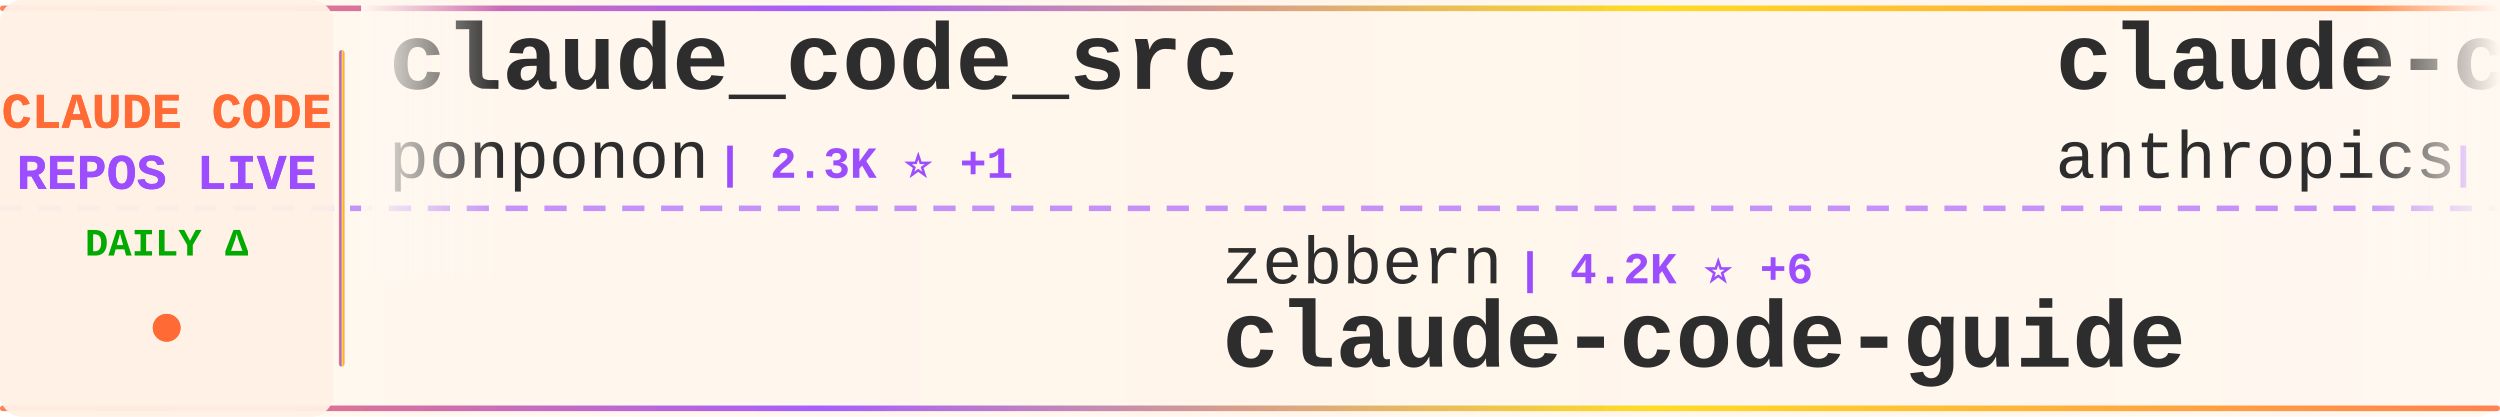
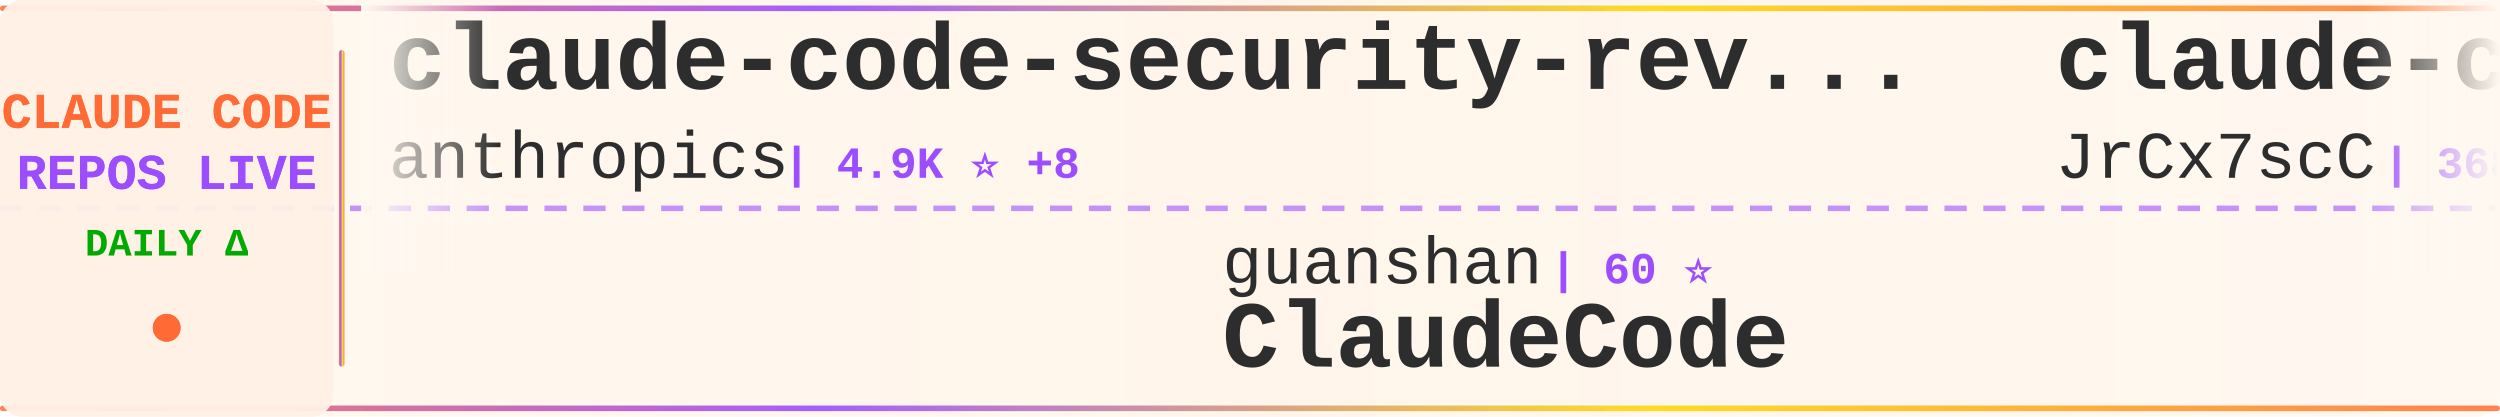
<svg xmlns="http://www.w3.org/2000/svg" width="900" height="150">
  <defs>
    <linearGradient id="tickerBg" x1="0%" y1="0%" x2="100%" y2="0%">
      <stop offset="0%" style="stop-color:#fff8f0;stop-opacity:0.98" />
      <stop offset="50%" style="stop-color:#fff5eb;stop-opacity:1" />
      <stop offset="100%" style="stop-color:#fff8f0;stop-opacity:0.98" />
    </linearGradient>
    <linearGradient id="borderGrad" x1="0%" y1="0%" x2="100%" y2="0%">
      <stop offset="0%" style="stop-color:#FF6B35;stop-opacity:0.85">
        <animate attributeName="stop-opacity" values="0.85;1;0.85" dur="2s" repeatCount="indefinite" />
      </stop>
      <stop offset="33%" style="stop-color:#9C4EFF;stop-opacity:0.9">
        <animate attributeName="stop-opacity" values="0.9;1;0.9" dur="2.2s" repeatCount="indefinite" />
      </stop>
      <stop offset="66%" style="stop-color:#FFD700;stop-opacity:0.85">
        <animate attributeName="stop-opacity" values="0.85;1;0.85" dur="1.8s" repeatCount="indefinite" />
      </stop>
      <stop offset="100%" style="stop-color:#FF6B35;stop-opacity:0.85">
        <animate attributeName="stop-opacity" values="0.85;1;0.85" dur="2s" repeatCount="indefinite" />
      </stop>
    </linearGradient>
    <filter id="textGlow">
      <feGaussianBlur stdDeviation="0.15" result="coloredBlur" />
      <feMerge>
        <feMergeNode in="coloredBlur" />
        <feMergeNode in="SourceGraphic" />
      </feMerge>
    </filter>
    <filter id="metricGlow">
      <feGaussianBlur stdDeviation="0.2" result="coloredBlur" />
      <feMerge>
        <feMergeNode in="coloredBlur" />
        <feMergeNode in="SourceGraphic" />
      </feMerge>
    </filter>
    <linearGradient id="leftFade" x1="0%" y1="0%" x2="100%" y2="0%">
      <stop offset="0%" style="stop-color:#fff8f0;stop-opacity:1" />
      <stop offset="100%" style="stop-color:#fff8f0;stop-opacity:0" />
    </linearGradient>
    <linearGradient id="rightFade" x1="0%" y1="0%" x2="100%" y2="0%">
      <stop offset="0%" style="stop-color:#fff8f0;stop-opacity:0" />
      <stop offset="100%" style="stop-color:#fff8f0;stop-opacity:1" />
    </linearGradient>
  </defs>
  <rect width="900" height="150" fill="url(#tickerBg)" rx="8" />
  <rect x="0" y="2" width="900" height="2" fill="url(#borderGrad)" rx="1" />
  <rect x="0" y="146" width="900" height="2" fill="url(#borderGrad)" rx="1" />
  <line x1="0" y1="75" x2="900" y2="75" stroke="#9C4EFF" stroke-width="2" stroke-dasharray="8 6" opacity="0.6" />
  <rect x="0" y="0" width="120" height="150" fill="#fff0e6" opacity="0.95" rx="8" />
  <text x="60" y="46" font-family="'Courier New', monospace" font-size="18" font-weight="bold" fill="#FF6B35" text-anchor="middle" filter="url(#textGlow)">
    CLAUDE CODE
  </text>
  <text x="60" y="68" font-family="'Courier New', monospace" font-size="18" font-weight="bold" fill="#9C4EFF" text-anchor="middle" filter="url(#textGlow)">
    REPOS LIVE
  </text>
  <text x="60" y="92" font-family="'Courier New', monospace" font-size="14" font-weight="bold" fill="#00aa00" text-anchor="middle">
    DAILY Δ
  </text>
  <circle cx="60" cy="118" r="5" fill="#FF6B35" filter="url(#metricGlow)">
    <animate attributeName="r" values="4;6;4" dur="1.5s" repeatCount="indefinite" />
    <animate attributeName="opacity" values="0.6;1;0.6" dur="1.5s" repeatCount="indefinite" />
  </circle>
  <rect x="122" y="18" width="2" height="114" fill="url(#borderGrad)" rx="1" />
  <clipPath id="tickerClip">
    <rect x="130" y="0" width="770" height="150" />
  </clipPath>
  <g clip-path="url(#tickerClip)">
    <g id="tickerItems">
      <animateTransform attributeName="transform" attributeType="XML" type="translate" from="0 0" to="-3000 0" dur="54s" repeatCount="indefinite" />
      <g transform="translate(0, 0)">
-         <text x="140" y="32" font-family="'Courier New', monospace" font-size="34" font-weight="bold" fill="#2d2d2d">claude_code_src</text>
-         <text x="140" y="64" font-family="'Courier New', monospace" font-size="24" font-weight="normal" fill="#2d2d2d" opacity="1.0">ponponon</text>
-         <text x="258" y="64" font-family="'Courier New', monospace" font-size="16" font-weight="bold" fill="#9C4EFF"> | 2.3K ⭐ +1</text>
+         <text x="140" y="32" font-family="'Courier New', monospace" font-size="34" font-weight="bold" fill="#2d2d2d">claude-code-security-rev...</text>
+         <text x="140" y="64" font-family="'Courier New', monospace" font-size="24" font-weight="normal" fill="#2d2d2d" opacity="1.0">anthropics</text>
+         <text x="282" y="64" font-family="'Courier New', monospace" font-size="16" font-weight="bold" fill="#9C4EFF"> | 4.9K ⭐ +8</text>
      </g>
      <g transform="translate(300, 0)">
-         <text x="140" y="102" font-family="'Courier New', monospace" font-size="24" font-weight="normal" fill="#2d2d2d" opacity="1.0">zebbern</text>
-         <text x="246" y="102" font-family="'Courier New', monospace" font-size="16" font-weight="bold" fill="#9C4EFF"> | 4.2K ⭐ +6</text>
-         <text x="140" y="132" font-family="'Courier New', monospace" font-size="34" font-weight="bold" fill="#2d2d2d">claude-code-guide</text>
+         <text x="140" y="102" font-family="'Courier New', monospace" font-size="24" font-weight="normal" fill="#2d2d2d" opacity="1.0">guanshan</text>
+         <text x="258" y="102" font-family="'Courier New', monospace" font-size="16" font-weight="bold" fill="#9C4EFF"> | 60 ⭐</text>
+         <text x="140" y="132" font-family="'Courier New', monospace" font-size="34" font-weight="bold" fill="#2d2d2d">ClaudeCode</text>
      </g>
      <g transform="translate(600, 0)">
-         <text x="140" y="32" font-family="'Courier New', monospace" font-size="34" font-weight="bold" fill="#2d2d2d">claude-code-action</text>
-         <text x="140" y="64" font-family="'Courier New', monospace" font-size="24" font-weight="normal" fill="#2d2d2d" opacity="1.0">anthropics</text>
-         <text x="282" y="64" font-family="'Courier New', monospace" font-size="16" font-weight="bold" fill="#9C4EFF"> | 7.8K ⭐ +10</text>
+         <text x="140" y="32" font-family="'Courier New', monospace" font-size="34" font-weight="bold" fill="#2d2d2d">claude-code-source</text>
+         <text x="140" y="64" font-family="'Courier New', monospace" font-size="24" font-weight="normal" fill="#2d2d2d" opacity="1.0">JrCx7scC</text>
+         <text x="258" y="64" font-family="'Courier New', monospace" font-size="16" font-weight="bold" fill="#9C4EFF"> | 368 ⭐ +1</text>
      </g>
      <g transform="translate(900, 0)">
-         <text x="140" y="102" font-family="'Courier New', monospace" font-size="24" font-weight="normal" fill="#2d2d2d" opacity="1.0">huangjia2019</text>
-         <text x="306" y="102" font-family="'Courier New', monospace" font-size="16" font-weight="bold" fill="#9C4EFF"> | 749 ⭐ +6</text>
-         <text x="140" y="132" font-family="'Courier New', monospace" font-size="34" font-weight="bold" fill="#2d2d2d">claude-code-engineering</text>
+         <text x="140" y="102" font-family="'Courier New', monospace" font-size="24" font-weight="normal" fill="#2d2d2d" opacity="1.0">1rgs</text>
+         <text x="210" y="102" font-family="'Courier New', monospace" font-size="16" font-weight="bold" fill="#9C4EFF"> | 3.6K ⭐ +2</text>
+         <text x="140" y="132" font-family="'Courier New', monospace" font-size="34" font-weight="bold" fill="#2d2d2d">claude-code-proxy</text>
      </g>
      <g transform="translate(1200, 0)">
-         <text x="140" y="32" font-family="'Courier New', monospace" font-size="34" font-weight="bold" fill="#2d2d2d">awesome-claude-code-tool...</text>
-         <text x="140" y="64" font-family="'Courier New', monospace" font-size="24" font-weight="normal" fill="#2d2d2d" opacity="1.0">rohitg00</text>
-         <text x="258" y="64" font-family="'Courier New', monospace" font-size="16" font-weight="bold" fill="#9C4EFF"> | 1.9K ⭐ +16</text>
+         <text x="140" y="32" font-family="'Courier New', monospace" font-size="34" font-weight="bold" fill="#2d2d2d">Claude-code</text>
+         <text x="140" y="64" font-family="'Courier New', monospace" font-size="24" font-weight="normal" fill="#2d2d2d" opacity="1.0">fazxes</text>
+         <text x="234" y="64" font-family="'Courier New', monospace" font-size="16" font-weight="bold" fill="#9C4EFF"> | 218 ⭐</text>
      </g>
      <g transform="translate(1500, 0)">
-         <text x="140" y="102" font-family="'Courier New', monospace" font-size="24" font-weight="normal" fill="#2d2d2d" opacity="1.0">FlorianBruniaux</text>
-         <text x="342" y="102" font-family="'Courier New', monospace" font-size="16" font-weight="bold" fill="#9C4EFF"> | 4.6K ⭐ +23</text>
-         <text x="140" y="132" font-family="'Courier New', monospace" font-size="34" font-weight="bold" fill="#2d2d2d">claude-code-ultimate-gui...</text>
+         <text x="140" y="102" font-family="'Courier New', monospace" font-size="24" font-weight="normal" fill="#2d2d2d" opacity="1.0">liuup</text>
+         <text x="222" y="102" font-family="'Courier New', monospace" font-size="16" font-weight="bold" fill="#9C4EFF"> | 2.9K ⭐ +18</text>
+         <text x="140" y="132" font-family="'Courier New', monospace" font-size="34" font-weight="bold" fill="#2d2d2d">claude-code-analysis</text>
      </g>
      <g transform="translate(1800, 0)">
-         <text x="140" y="32" font-family="'Courier New', monospace" font-size="34" font-weight="bold" fill="#2d2d2d">sc-claude-code-files</text>
-         <text x="140" y="64" font-family="'Courier New', monospace" font-size="24" font-weight="normal" fill="#2d2d2d" opacity="1.0">https-deeplearning-ai</text>
-         <text x="414" y="64" font-family="'Courier New', monospace" font-size="16" font-weight="bold" fill="#9C4EFF"> | 522 ⭐</text>
+         <text x="140" y="32" font-family="'Courier New', monospace" font-size="34" font-weight="bold" fill="#2d2d2d">claude-code-reverse</text>
+         <text x="140" y="64" font-family="'Courier New', monospace" font-size="24" font-weight="normal" fill="#2d2d2d" opacity="1.0">Yuyz0112</text>
+         <text x="258" y="64" font-family="'Courier New', monospace" font-size="16" font-weight="bold" fill="#9C4EFF"> | 2.4K ⭐ +1</text>
      </g>
      <g transform="translate(2100, 0)">
-         <text x="140" y="102" font-family="'Courier New', monospace" font-size="24" font-weight="normal" fill="#2d2d2d" opacity="1.0">alejandrobalderas</text>
-         <text x="366" y="102" font-family="'Courier New', monospace" font-size="16" font-weight="bold" fill="#9C4EFF"> | 2.2K ⭐ +1</text>
-         <text x="140" y="132" font-family="'Courier New', monospace" font-size="34" font-weight="bold" fill="#2d2d2d">claude-code-from-source</text>
+         <text x="140" y="102" font-family="'Courier New', monospace" font-size="24" font-weight="normal" fill="#2d2d2d" opacity="1.0">Windy3f3f3f3f</text>
+         <text x="318" y="102" font-family="'Courier New', monospace" font-size="16" font-weight="bold" fill="#9C4EFF"> | 2.5K ⭐ +10</text>
+         <text x="140" y="132" font-family="'Courier New', monospace" font-size="34" font-weight="bold" fill="#2d2d2d">how-claude-code-works</text>
      </g>
      <g transform="translate(2400, 0)">
-         <text x="140" y="32" font-family="'Courier New', monospace" font-size="34" font-weight="bold" fill="#2d2d2d">Claude-Code-Usage-Monito...</text>
-         <text x="140" y="64" font-family="'Courier New', monospace" font-size="24" font-weight="normal" fill="#2d2d2d" opacity="1.0">Maciek-roboblog</text>
-         <text x="342" y="64" font-family="'Courier New', monospace" font-size="16" font-weight="bold" fill="#9C4EFF"> | 8.1K ⭐ +10</text>
+         <text x="140" y="32" font-family="'Courier New', monospace" font-size="34" font-weight="bold" fill="#2d2d2d">claude-code-pm-course</text>
+         <text x="140" y="64" font-family="'Courier New', monospace" font-size="24" font-weight="normal" fill="#2d2d2d" opacity="1.0">carlvellotti</text>
+         <text x="306" y="64" font-family="'Courier New', monospace" font-size="16" font-weight="bold" fill="#9C4EFF"> | 2.1K ⭐</text>
      </g>
      <g transform="translate(2700, 0)">
-         <text x="140" y="102" font-family="'Courier New', monospace" font-size="24" font-weight="normal" fill="#2d2d2d" opacity="1.0">sickn33</text>
-         <text x="246" y="102" font-family="'Courier New', monospace" font-size="16" font-weight="bold" fill="#9C4EFF"> | 39.4K ⭐ +113</text>
-         <text x="140" y="132" font-family="'Courier New', monospace" font-size="34" font-weight="bold" fill="#2d2d2d">antigravity-awesome-skil...</text>
+         <text x="140" y="102" font-family="'Courier New', monospace" font-size="24" font-weight="normal" fill="#2d2d2d" opacity="1.0">disler</text>
+         <text x="234" y="102" font-family="'Courier New', monospace" font-size="16" font-weight="bold" fill="#9C4EFF"> | 3.7K ⭐ +5</text>
+         <text x="140" y="132" font-family="'Courier New', monospace" font-size="34" font-weight="bold" fill="#2d2d2d">claude-code-hooks-master...</text>
      </g>
      <g transform="translate(3000, 0)">
-         <text x="140" y="32" font-family="'Courier New', monospace" font-size="34" font-weight="bold" fill="#2d2d2d">claude_code_src</text>
-         <text x="140" y="64" font-family="'Courier New', monospace" font-size="24" font-weight="normal" fill="#2d2d2d" opacity="1.0">ponponon</text>
-         <text x="258" y="64" font-family="'Courier New', monospace" font-size="16" font-weight="bold" fill="#9C4EFF"> | 2.3K ⭐ +1</text>
+         <text x="140" y="32" font-family="'Courier New', monospace" font-size="34" font-weight="bold" fill="#2d2d2d">claude-code-security-rev...</text>
+         <text x="140" y="64" font-family="'Courier New', monospace" font-size="24" font-weight="normal" fill="#2d2d2d" opacity="1.0">anthropics</text>
+         <text x="282" y="64" font-family="'Courier New', monospace" font-size="16" font-weight="bold" fill="#9C4EFF"> | 4.9K ⭐ +8</text>
      </g>
      <g transform="translate(3300, 0)">
-         <text x="140" y="102" font-family="'Courier New', monospace" font-size="24" font-weight="normal" fill="#2d2d2d" opacity="1.0">zebbern</text>
-         <text x="246" y="102" font-family="'Courier New', monospace" font-size="16" font-weight="bold" fill="#9C4EFF"> | 4.2K ⭐ +6</text>
-         <text x="140" y="132" font-family="'Courier New', monospace" font-size="34" font-weight="bold" fill="#2d2d2d">claude-code-guide</text>
+         <text x="140" y="102" font-family="'Courier New', monospace" font-size="24" font-weight="normal" fill="#2d2d2d" opacity="1.0">guanshan</text>
+         <text x="258" y="102" font-family="'Courier New', monospace" font-size="16" font-weight="bold" fill="#9C4EFF"> | 60 ⭐</text>
+         <text x="140" y="132" font-family="'Courier New', monospace" font-size="34" font-weight="bold" fill="#2d2d2d">ClaudeCode</text>
      </g>
      <g transform="translate(3600, 0)">
-         <text x="140" y="32" font-family="'Courier New', monospace" font-size="34" font-weight="bold" fill="#2d2d2d">claude-code-action</text>
-         <text x="140" y="64" font-family="'Courier New', monospace" font-size="24" font-weight="normal" fill="#2d2d2d" opacity="1.0">anthropics</text>
-         <text x="282" y="64" font-family="'Courier New', monospace" font-size="16" font-weight="bold" fill="#9C4EFF"> | 7.8K ⭐ +10</text>
+         <text x="140" y="32" font-family="'Courier New', monospace" font-size="34" font-weight="bold" fill="#2d2d2d">claude-code-source</text>
+         <text x="140" y="64" font-family="'Courier New', monospace" font-size="24" font-weight="normal" fill="#2d2d2d" opacity="1.0">JrCx7scC</text>
+         <text x="258" y="64" font-family="'Courier New', monospace" font-size="16" font-weight="bold" fill="#9C4EFF"> | 368 ⭐ +1</text>
      </g>
      <g transform="translate(3900, 0)">
-         <text x="140" y="102" font-family="'Courier New', monospace" font-size="24" font-weight="normal" fill="#2d2d2d" opacity="1.0">huangjia2019</text>
-         <text x="306" y="102" font-family="'Courier New', monospace" font-size="16" font-weight="bold" fill="#9C4EFF"> | 749 ⭐ +6</text>
-         <text x="140" y="132" font-family="'Courier New', monospace" font-size="34" font-weight="bold" fill="#2d2d2d">claude-code-engineering</text>
+         <text x="140" y="102" font-family="'Courier New', monospace" font-size="24" font-weight="normal" fill="#2d2d2d" opacity="1.0">1rgs</text>
+         <text x="210" y="102" font-family="'Courier New', monospace" font-size="16" font-weight="bold" fill="#9C4EFF"> | 3.6K ⭐ +2</text>
+         <text x="140" y="132" font-family="'Courier New', monospace" font-size="34" font-weight="bold" fill="#2d2d2d">claude-code-proxy</text>
      </g>
    </g>
  </g>
  <rect x="130" y="0" width="50" height="100" fill="url(#leftFade)" />
  <rect x="850" y="0" width="50" height="100" fill="url(#rightFade)" />
</svg>
